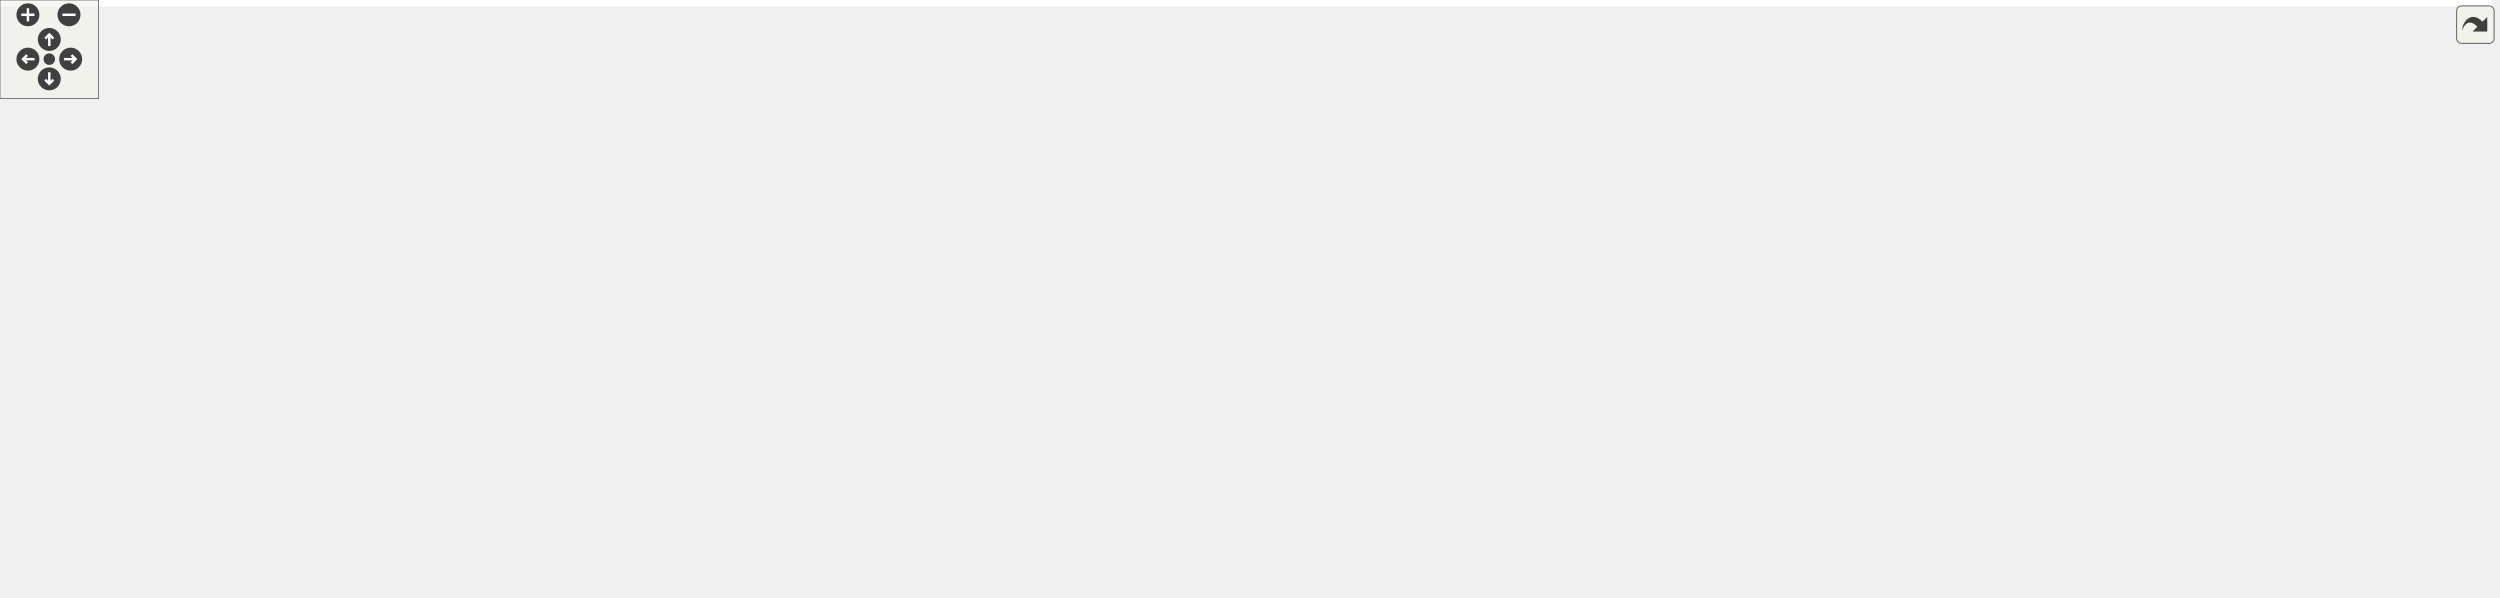
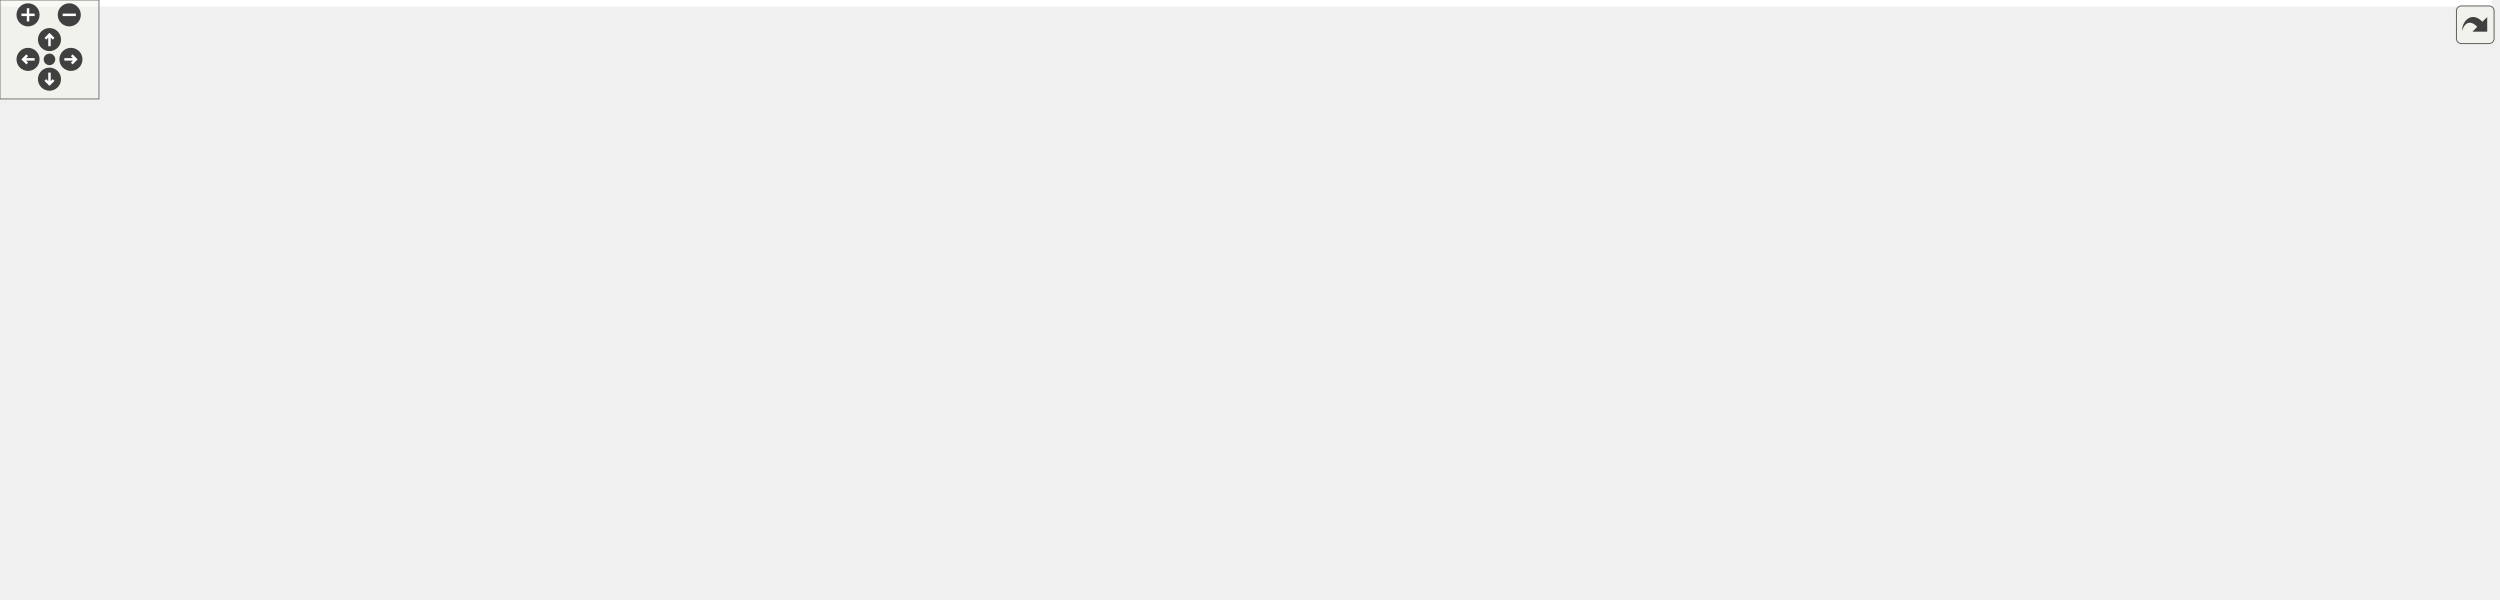
<svg xmlns="http://www.w3.org/2000/svg" xmlns:xlink="http://www.w3.org/1999/xlink" id="main" version="1.1" xml:space="preserve">
  <style type="text/css">
.edge:hover path { stroke: red; }
.edge:hover polygon { stroke: red; fill: red; }
</style>
  <defs>
    <circle id="rim" cx="0" cy="0" r="7" />
    <circle id="rim2" cx="0" cy="0" r="3.5" />
    <g id="zoomPlus">
      <use xlink:href="#rim" fill="#404040">
        <set attributeName="fill" to="#808080" begin="zoomplus.mouseover" end="zoomplus.mouseout" />
      </use>
      <path d="M-4,0h8M0,-4v8" fill="none" stroke="white" stroke-width="1.5" pointer-events="none" />
    </g>
    <g id="zoomMin">
      <use xlink:href="#rim" fill="#404040">
        <set attributeName="fill" to="#808080" begin="zoomminus.mouseover" end="zoomminus.mouseout" />
      </use>
      <path d="M-4,0h8" fill="none" stroke="white" stroke-width="1.5" pointer-events="none" />
    </g>
    <g id="dirArrow">
      <path fill="none" stroke="white" stroke-width="1.5" d="M0,-3.0v7 M-2.5,-0.5L0,-3.0L2.5,-0.5" />
    </g>
    <g id="resetDef">
      <use xlink:href="#rim2" fill="#404040">
        <set attributeName="fill" to="#808080" begin="reset.mouseover" end="reset.mouseout" />
      </use>
    </g>
  </defs>
  <svg id="graph" class="graph">
    <g id="viewport">
-       <polygon fill="white" stroke="transparent" points="-4,4 -4,-303 1516.7,-303 1516.7,4 -4,4" />
+       <polygon fill="white" stroke="transparent" points="-4,4 -4,-303 1510.74,-303 1510.74,4 -4,4" />
      <g id="node1" class="node">
        <g id="a_node1">
          <a xlink:title=" ">
-             <polygon fill="#bfbfbf" stroke="black" points="1175.5,-279.5 1175.5,-298.5 1226.5,-298.5 1226.5,-279.5 1175.5,-279.5" />
-             <text text-anchor="middle" x="1201" y="-286.5" font-family="Helvetica,sans-Serif" font-size="10.00">lane.cc</text>
+             <polygon fill="#bfbfbf" stroke="black" points="1169.5,-279.5 1169.5,-298.5 1220.5,-298.5 1220.5,-279.5 1169.5,-279.5" />
+             <text text-anchor="middle" x="1195" y="-286.5" font-family="Helvetica,sans-Serif" font-size="10.00">lane.cc</text>
          </a>
        </g>
      </g>
      <g id="node2" class="node">
        <g id="a_node2">
          <a xlink:href="lane_8h.html" target="_top" xlink:title=" ">
-             <polygon fill="white" stroke="black" points="700.5,-218 700.5,-237 839.5,-237 839.5,-218 700.5,-218" />
-             <text text-anchor="middle" x="770" y="-225" font-family="Helvetica,sans-Serif" font-size="10.00">maliput_multilane/lane.h</text>
+             <polygon fill="white" stroke="black" points="694.5,-218 694.5,-237 833.5,-237 833.5,-218 694.5,-218" />
+             <text text-anchor="middle" x="764" y="-225" font-family="Helvetica,sans-Serif" font-size="10.00">maliput_multilane/lane.h</text>
          </a>
        </g>
      </g>
      <g id="edge1" class="edge">
-         <path fill="none" stroke="midnightblue" d="M1175.33,-284.46C1110.83,-275.55 940.15,-251.99 842.07,-238.45" />
-         <polygon fill="midnightblue" stroke="midnightblue" points="842.32,-234.95 831.93,-237.05 841.36,-241.88 842.32,-234.95" />
+         <path fill="none" stroke="midnightblue" d="M1169.33,-284.46C1104.83,-275.55 934.15,-251.99 836.07,-238.45" />
+         <polygon fill="midnightblue" stroke="midnightblue" points="836.32,-234.95 825.93,-237.05 835.36,-241.88 836.32,-234.95" />
      </g>
      <g id="node8" class="node">
        <g id="a_node8">
          <a xlink:href="../../maliput/html/maliput__abort_8h.html.html" xlink:title=" ">
            <polygon fill="white" stroke="black" points="0,-145.5 0,-175.5 140,-175.5 140,-145.5 0,-145.5" />
            <text text-anchor="start" x="8" y="-163.5" font-family="Helvetica,sans-Serif" font-size="10.00">maliput/common/maliput</text>
            <text text-anchor="middle" x="70" y="-152.5" font-family="Helvetica,sans-Serif" font-size="10.00">_abort.h</text>
          </a>
        </g>
      </g>
      <g id="edge27" class="edge">
-         <path fill="none" stroke="midnightblue" d="M1175.28,-286.12C1058.33,-277.38 564.84,-238.59 150.29,-175.99" />
-         <polygon fill="midnightblue" stroke="midnightblue" points="150.61,-172.49 140.2,-174.46 149.56,-179.42 150.61,-172.49" />
+         <path fill="none" stroke="midnightblue" d="M1169.28,-286.06C1094.55,-280.34 871.03,-262.74 686,-243 450.54,-217.88 388.99,-212.46 150.23,-175.98" />
+         <polygon fill="midnightblue" stroke="midnightblue" points="150.62,-172.5 140.2,-174.45 149.56,-179.42 150.62,-172.5" />
      </g>
      <g id="node11" class="node">
        <g id="a_node11">
          <a xlink:title=" ">
-             <polygon fill="white" stroke="#bfbfbf" points="1172.5,-6 1172.5,-25 1219.5,-25 1219.5,-6 1172.5,-6" />
-             <text text-anchor="middle" x="1196" y="-13" font-family="Helvetica,sans-Serif" font-size="10.00">cmath</text>
+             <polygon fill="white" stroke="#bfbfbf" points="1162.5,-6 1162.5,-25 1209.5,-25 1209.5,-6 1162.5,-6" />
+             <text text-anchor="middle" x="1186" y="-13" font-family="Helvetica,sans-Serif" font-size="10.00">cmath</text>
          </a>
        </g>
      </g>
      <g id="edge26" class="edge">
-         <path fill="none" stroke="midnightblue" d="M1226.6,-288.77C1274.04,-289.08 1377.44,-284.48 1451,-243 1485.56,-223.51 1495.99,-213.12 1510,-176 1514.87,-163.11 1511.05,-158.74 1510,-145 1507.33,-110.03 1522.64,-91.96 1498,-67 1461.06,-29.57 1300.84,-19.83 1229.96,-17.34" />
-         <polygon fill="midnightblue" stroke="midnightblue" points="1229.88,-13.84 1219.77,-17.01 1229.66,-20.83 1229.88,-13.84" />
+         <path fill="none" stroke="midnightblue" d="M1220.6,-288.77C1268.04,-289.08 1371.44,-284.48 1445,-243 1479.56,-223.51 1489.99,-213.12 1504,-176 1508.87,-163.11 1505.22,-158.72 1504,-145 1500.88,-109.92 1515.07,-91.74 1490,-67 1452.33,-29.82 1291.32,-19.95 1220.11,-17.38" />
+         <polygon fill="midnightblue" stroke="midnightblue" points="1219.99,-13.87 1209.88,-17.04 1219.76,-20.87 1219.99,-13.87" />
      </g>
      <g id="node21" class="node">
        <g id="a_node21">
          <a xlink:href="../../maliput/html/vector_8h.html.html" xlink:title=" ">
-             <polygon fill="white" stroke="black" points="1337.5,-78.5 1337.5,-97.5 1462.5,-97.5 1462.5,-78.5 1337.5,-78.5" />
-             <text text-anchor="middle" x="1400" y="-85.5" font-family="Helvetica,sans-Serif" font-size="10.00">maliput/math/vector.h</text>
+             <polygon fill="white" stroke="black" points="1328.5,-78.5 1328.5,-97.5 1453.5,-97.5 1453.5,-78.5 1328.5,-78.5" />
+             <text text-anchor="middle" x="1391" y="-85.5" font-family="Helvetica,sans-Serif" font-size="10.00">maliput/math/vector.h</text>
          </a>
        </g>
      </g>
      <g id="edge28" class="edge">
-         <path fill="none" stroke="midnightblue" d="M1226.72,-287.22C1285.98,-283.87 1431.78,-266.39 1494,-176 1515.32,-145.03 1467.46,-117.01 1432.51,-101.56" />
-         <polygon fill="midnightblue" stroke="midnightblue" points="1433.64,-98.24 1423.06,-97.54 1430.9,-104.68 1433.64,-98.24" />
+         <path fill="none" stroke="midnightblue" d="M1220.72,-287.22C1279.98,-283.87 1425.78,-266.39 1488,-176 1509.72,-144.44 1460.25,-116.56 1424.27,-101.3" />
+         <polygon fill="midnightblue" stroke="midnightblue" points="1425.59,-98.06 1415.01,-97.52 1422.95,-104.54 1425.59,-98.06" />
      </g>
      <g id="node23" class="node">
        <g id="a_node23">
          <a xlink:href="branch__point_8h.html" target="_top" xlink:title=" ">
-             <polygon fill="white" stroke="black" points="1130,-212.5 1130,-242.5 1272,-242.5 1272,-212.5 1130,-212.5" />
-             <text text-anchor="start" x="1138" y="-230.5" font-family="Helvetica,sans-Serif" font-size="10.00">maliput_multilane/branch</text>
-             <text text-anchor="middle" x="1201" y="-219.5" font-family="Helvetica,sans-Serif" font-size="10.00">_point.h</text>
+             <polygon fill="white" stroke="black" points="1124,-212.5 1124,-242.5 1266,-242.5 1266,-212.5 1124,-212.5" />
+             <text text-anchor="start" x="1132" y="-230.5" font-family="Helvetica,sans-Serif" font-size="10.00">maliput_multilane/branch</text>
+             <text text-anchor="middle" x="1195" y="-219.5" font-family="Helvetica,sans-Serif" font-size="10.00">_point.h</text>
          </a>
        </g>
      </g>
      <g id="edge29" class="edge">
-         <path fill="none" stroke="midnightblue" d="M1201,-279.48C1201,-272.47 1201,-262.19 1201,-252.7" />
-         <polygon fill="midnightblue" stroke="midnightblue" points="1204.5,-252.52 1201,-242.52 1197.5,-252.52 1204.5,-252.52" />
+         <path fill="none" stroke="midnightblue" d="M1195,-279.48C1195,-272.47 1195,-262.19 1195,-252.7" />
+         <polygon fill="midnightblue" stroke="midnightblue" points="1198.5,-252.52 1195,-242.52 1191.5,-252.52 1198.5,-252.52" />
      </g>
      <g id="node3" class="node">
        <g id="a_node3">
          <a xlink:title=" ">
-             <polygon fill="white" stroke="#bfbfbf" points="1217,-78.5 1217,-97.5 1275,-97.5 1275,-78.5 1217,-78.5" />
-             <text text-anchor="middle" x="1246" y="-85.5" font-family="Helvetica,sans-Serif" font-size="10.00">memory</text>
+             <polygon fill="white" stroke="#bfbfbf" points="1203,-78.5 1203,-97.5 1261,-97.5 1261,-78.5 1203,-78.5" />
+             <text text-anchor="middle" x="1232" y="-85.5" font-family="Helvetica,sans-Serif" font-size="10.00">memory</text>
          </a>
        </g>
      </g>
      <g id="edge2" class="edge">
-         <path fill="none" stroke="midnightblue" d="M773.91,-217.97C782.3,-200.74 803.86,-161.99 835,-145 973.43,-69.45 1033.99,-142.93 1188,-109 1197.14,-106.99 1206.85,-104 1215.65,-100.94" />
-         <polygon fill="midnightblue" stroke="midnightblue" points="1216.91,-104.2 1225.12,-97.51 1214.53,-97.62 1216.91,-104.2" />
+         <path fill="none" stroke="midnightblue" d="M767.91,-217.97C776.31,-200.76 797.88,-162.03 829,-145 964.24,-70.99 1023.48,-142.34 1174,-109 1183.07,-106.99 1192.69,-104.03 1201.43,-101" />
+         <polygon fill="midnightblue" stroke="midnightblue" points="1202.64,-104.29 1210.85,-97.6 1200.26,-97.7 1202.64,-104.29" />
      </g>
      <g id="node4" class="node">
        <g id="a_node4">
          <a xlink:title=" ">
-             <polygon fill="white" stroke="#bfbfbf" points="1094,-151 1094,-170 1150,-170 1150,-151 1094,-151" />
-             <text text-anchor="middle" x="1122" y="-158" font-family="Helvetica,sans-Serif" font-size="10.00">optional</text>
+             <polygon fill="white" stroke="#bfbfbf" points="1088,-151 1088,-170 1144,-170 1144,-151 1088,-151" />
+             <text text-anchor="middle" x="1116" y="-158" font-family="Helvetica,sans-Serif" font-size="10.00">optional</text>
          </a>
        </g>
      </g>
      <g id="edge3" class="edge">
-         <path fill="none" stroke="midnightblue" d="M839.73,-219.67C904.17,-212.33 1002.18,-198.59 1085,-176 1087.59,-175.29 1090.26,-174.46 1092.9,-173.57" />
-         <polygon fill="midnightblue" stroke="midnightblue" points="1094.11,-176.85 1102.29,-170.13 1091.7,-170.28 1094.11,-176.85" />
+         <path fill="none" stroke="midnightblue" d="M833.73,-219.67C898.17,-212.33 996.18,-198.59 1079,-176 1081.59,-175.29 1084.26,-174.46 1086.9,-173.57" />
+         <polygon fill="midnightblue" stroke="midnightblue" points="1088.11,-176.85 1096.29,-170.13 1085.7,-170.28 1088.11,-176.85" />
      </g>
      <g id="node5" class="node">
        <g id="a_node5">
          <a xlink:title=" ">
-             <polygon fill="white" stroke="#bfbfbf" points="844,-145.5 844,-175.5 952,-175.5 952,-145.5 844,-145.5" />
-             <text text-anchor="start" x="852" y="-163.5" font-family="Helvetica,sans-Serif" font-size="10.00">maliput/api/branch</text>
-             <text text-anchor="middle" x="898" y="-152.5" font-family="Helvetica,sans-Serif" font-size="10.00">_point.h</text>
+             <polygon fill="white" stroke="#bfbfbf" points="838,-145.5 838,-175.5 946,-175.5 946,-145.5 838,-145.5" />
+             <text text-anchor="start" x="846" y="-163.5" font-family="Helvetica,sans-Serif" font-size="10.00">maliput/api/branch</text>
+             <text text-anchor="middle" x="892" y="-152.5" font-family="Helvetica,sans-Serif" font-size="10.00">_point.h</text>
          </a>
        </g>
      </g>
      <g id="edge4" class="edge">
-         <path fill="none" stroke="midnightblue" d="M787,-217.87C805.81,-208.31 836.7,-192.63 861.13,-180.22" />
-         <polygon fill="midnightblue" stroke="midnightblue" points="862.8,-183.3 870.13,-175.65 859.63,-177.06 862.8,-183.3" />
+         <path fill="none" stroke="midnightblue" d="M781,-217.87C799.81,-208.31 830.7,-192.63 855.13,-180.22" />
+         <polygon fill="midnightblue" stroke="midnightblue" points="856.8,-183.3 864.13,-175.65 853.63,-177.06 856.8,-183.3" />
      </g>
      <g id="node6" class="node">
        <g id="a_node6">
          <a xlink:title=" ">
-             <polygon fill="white" stroke="#bfbfbf" points="970.5,-151 970.5,-170 1075.5,-170 1075.5,-151 970.5,-151" />
-             <text text-anchor="middle" x="1023" y="-158" font-family="Helvetica,sans-Serif" font-size="10.00">maliput/api/lane.h</text>
+             <polygon fill="white" stroke="#bfbfbf" points="964.5,-151 964.5,-170 1069.5,-170 1069.5,-151 964.5,-151" />
+             <text text-anchor="middle" x="1017" y="-158" font-family="Helvetica,sans-Serif" font-size="10.00">maliput/api/lane.h</text>
          </a>
        </g>
      </g>
      <g id="edge5" class="edge">
-         <path fill="none" stroke="midnightblue" d="M803.34,-217.94C848.65,-206.29 929.76,-185.45 979.73,-172.62" />
-         <polygon fill="midnightblue" stroke="midnightblue" points="980.78,-175.96 989.59,-170.08 979.03,-169.18 980.78,-175.96" />
+         <path fill="none" stroke="midnightblue" d="M797.34,-217.94C842.65,-206.29 923.76,-185.45 973.73,-172.62" />
+         <polygon fill="midnightblue" stroke="midnightblue" points="974.78,-175.96 983.59,-170.08 973.03,-169.18 974.78,-175.96" />
      </g>
      <g id="node7" class="node">
        <g id="a_node7">
          <a xlink:title=" ">
-             <polygon fill="white" stroke="#bfbfbf" points="660.5,-151 660.5,-170 787.5,-170 787.5,-151 660.5,-151" />
-             <text text-anchor="middle" x="724" y="-158" font-family="Helvetica,sans-Serif" font-size="10.00">maliput/api/segment.h</text>
+             <polygon fill="white" stroke="#bfbfbf" points="654.5,-151 654.5,-170 781.5,-170 781.5,-151 654.5,-151" />
+             <text text-anchor="middle" x="718" y="-158" font-family="Helvetica,sans-Serif" font-size="10.00">maliput/api/segment.h</text>
          </a>
        </g>
      </g>
      <g id="edge6" class="edge">
-         <path fill="none" stroke="midnightblue" d="M763.8,-217.73C756.69,-207.7 744.89,-191.01 735.98,-178.42" />
-         <polygon fill="midnightblue" stroke="midnightblue" points="738.74,-176.27 730.11,-170.13 733.03,-180.31 738.74,-176.27" />
+         <path fill="none" stroke="midnightblue" d="M757.8,-217.73C750.69,-207.7 738.89,-191.01 729.98,-178.42" />
+         <polygon fill="midnightblue" stroke="midnightblue" points="732.74,-176.27 724.11,-170.13 727.03,-180.31 732.74,-176.27" />
      </g>
      <g id="edge7" class="edge">
-         <path fill="none" stroke="midnightblue" d="M700.04,-222.8C585.56,-216.29 351.19,-201.05 154,-176 152.72,-175.84 151.43,-175.67 150.13,-175.5" />
-         <polygon fill="midnightblue" stroke="midnightblue" points="150.45,-172.01 140.06,-174.07 149.47,-178.94 150.45,-172.01" />
+         <path fill="none" stroke="midnightblue" d="M694.26,-222.74C580.73,-216.16 349.01,-200.85 154,-176 152.72,-175.84 151.43,-175.67 150.13,-175.49" />
+         <polygon fill="midnightblue" stroke="midnightblue" points="150.45,-172 140.06,-174.07 149.47,-178.94 150.45,-172" />
      </g>
      <g id="node9" class="node">
        <g id="a_node9">
          <a xlink:href="../../maliput/html/maliput__copyable_8h.html.html" xlink:title=" ">
-             <polygon fill="white" stroke="black" points="688,-0.5 688,-30.5 828,-30.5 828,-0.5 688,-0.5" />
-             <text text-anchor="start" x="696" y="-18.5" font-family="Helvetica,sans-Serif" font-size="10.00">maliput/common/maliput</text>
-             <text text-anchor="middle" x="758" y="-7.5" font-family="Helvetica,sans-Serif" font-size="10.00">_copyable.h</text>
+             <polygon fill="white" stroke="black" points="681,-0.5 681,-30.5 821,-30.5 821,-0.5 681,-0.5" />
+             <text text-anchor="start" x="689" y="-18.5" font-family="Helvetica,sans-Serif" font-size="10.00">maliput/common/maliput</text>
+             <text text-anchor="middle" x="751" y="-7.5" font-family="Helvetica,sans-Serif" font-size="10.00">_copyable.h</text>
          </a>
        </g>
      </g>
      <g id="edge8" class="edge">
-         <path fill="none" stroke="midnightblue" d="M700.32,-222.18C566.85,-212.28 283.17,-182.85 225,-109 213.45,-94.34 212.44,-80.81 225,-67 254.82,-34.22 536.06,-22.25 677.53,-18.28" />
-         <polygon fill="midnightblue" stroke="midnightblue" points="677.99,-21.77 687.89,-18 677.79,-14.77 677.99,-21.77" />
+         <path fill="none" stroke="midnightblue" d="M694.3,-222.01C561.93,-211.86 282.26,-182.08 225,-109 213.49,-94.31 212.45,-80.82 225,-67 254.34,-34.71 530.55,-22.52 670.51,-18.39" />
+         <polygon fill="midnightblue" stroke="midnightblue" points="670.86,-21.88 680.76,-18.1 670.66,-14.89 670.86,-21.88" />
      </g>
      <g id="node10" class="node">
        <g id="a_node10">
          <a xlink:href="cubic__polynomial_8h.html" target="_top" xlink:title=" ">
            <polygon fill="white" stroke="black" points="44,-73 44,-103 178,-103 178,-73 44,-73" />
            <text text-anchor="start" x="52" y="-91" font-family="Helvetica,sans-Serif" font-size="10.00">maliput_multilane/cubic</text>
            <text text-anchor="middle" x="111" y="-80" font-family="Helvetica,sans-Serif" font-size="10.00">_polynomial.h</text>
          </a>
        </g>
      </g>
      <g id="edge9" class="edge">
-         <path fill="none" stroke="midnightblue" d="M700.25,-223.21C556.45,-216.03 236.69,-197.82 192,-176 162.92,-161.81 139.08,-132.36 124.96,-111.67" />
-         <polygon fill="midnightblue" stroke="midnightblue" points="127.77,-109.57 119.35,-103.14 121.92,-113.42 127.77,-109.57" />
+         <path fill="none" stroke="midnightblue" d="M694.43,-223.15C551.86,-215.89 236.17,-197.59 192,-176 162.93,-161.79 139.08,-132.35 124.97,-111.67" />
+         <polygon fill="midnightblue" stroke="midnightblue" points="127.77,-109.57 119.35,-103.14 121.93,-113.42 127.77,-109.57" />
      </g>
      <g id="node14" class="node">
        <g id="a_node14">
          <a xlink:href="road__curve_8h.html" target="_top" xlink:title=" ">
-             <polygon fill="white" stroke="black" points="511.5,-145.5 511.5,-175.5 642.5,-175.5 642.5,-145.5 511.5,-145.5" />
-             <text text-anchor="start" x="519.5" y="-163.5" font-family="Helvetica,sans-Serif" font-size="10.00">maliput_multilane/road</text>
-             <text text-anchor="middle" x="577" y="-152.5" font-family="Helvetica,sans-Serif" font-size="10.00">_curve.h</text>
+             <polygon fill="white" stroke="black" points="505.5,-145.5 505.5,-175.5 636.5,-175.5 636.5,-145.5 505.5,-145.5" />
+             <text text-anchor="start" x="513.5" y="-163.5" font-family="Helvetica,sans-Serif" font-size="10.00">maliput_multilane/road</text>
+             <text text-anchor="middle" x="571" y="-152.5" font-family="Helvetica,sans-Serif" font-size="10.00">_curve.h</text>
          </a>
        </g>
      </g>
      <g id="edge14" class="edge">
-         <path fill="none" stroke="midnightblue" d="M744.37,-217.87C714.91,-207.95 665.81,-191.41 628.38,-178.81" />
-         <polygon fill="midnightblue" stroke="midnightblue" points="629.25,-175.4 618.65,-175.53 627.01,-182.04 629.25,-175.4" />
+         <path fill="none" stroke="midnightblue" d="M738.37,-217.87C708.91,-207.95 659.81,-191.41 622.38,-178.81" />
+         <polygon fill="midnightblue" stroke="midnightblue" points="623.25,-175.4 612.65,-175.53 621.01,-182.04 623.25,-175.4" />
      </g>
      <g id="edge12" class="edge">
-         <path fill="none" stroke="midnightblue" d="M163.04,-72.91C172.62,-70.67 182.57,-68.58 192,-67 363.74,-38.31 567.69,-25.18 677.82,-19.79" />
-         <polygon fill="midnightblue" stroke="midnightblue" points="678.03,-23.28 687.85,-19.3 677.7,-16.29 678.03,-23.28" />
+         <path fill="none" stroke="midnightblue" d="M163.04,-72.91C172.62,-70.68 182.57,-68.58 192,-67 360.98,-38.67 561.54,-25.44 670.58,-19.92" />
+         <polygon fill="midnightblue" stroke="midnightblue" points="671.03,-23.4 680.85,-19.41 670.68,-16.41 671.03,-23.4" />
      </g>
      <g id="edge10" class="edge">
-         <path fill="none" stroke="midnightblue" d="M178.02,-73.84C193.4,-71.21 209.73,-68.73 225,-67 319.59,-56.28 1001.35,-25.25 1162.11,-18.02" />
-         <polygon fill="midnightblue" stroke="midnightblue" points="1162.52,-21.5 1172.35,-17.56 1162.2,-14.51 1162.52,-21.5" />
+         <path fill="none" stroke="midnightblue" d="M178.02,-73.85C193.4,-71.22 209.73,-68.73 225,-67 318.51,-56.38 991.89,-25.33 1151.94,-18.04" />
+         <polygon fill="midnightblue" stroke="midnightblue" points="1152.31,-21.53 1162.14,-17.58 1151.99,-14.54 1152.31,-21.53" />
      </g>
      <g id="node12" class="node">
        <g id="a_node12">
          <a xlink:title=" ">
            <polygon fill="white" stroke="#bfbfbf" points="24.5,-6 24.5,-25 81.5,-25 81.5,-6 24.5,-6" />
            <text text-anchor="middle" x="53" y="-13" font-family="Helvetica,sans-Serif" font-size="10.00">ostream</text>
          </a>
        </g>
      </g>
      <g id="edge11" class="edge">
        <path fill="none" stroke="midnightblue" d="M99.26,-72.73C89.89,-61.34 76.73,-45.34 66.84,-33.32" />
        <polygon fill="midnightblue" stroke="midnightblue" points="69.37,-30.89 60.32,-25.39 63.97,-35.34 69.37,-30.89" />
      </g>
      <g id="node13" class="node">
        <g id="a_node13">
          <a xlink:href="../../maliput/html/maliput__unused_8h.html.html" xlink:title=" ">
            <polygon fill="white" stroke="black" points="100,-0.5 100,-30.5 240,-30.5 240,-0.5 100,-0.5" />
            <text text-anchor="start" x="108" y="-18.5" font-family="Helvetica,sans-Serif" font-size="10.00">maliput/common/maliput</text>
            <text text-anchor="middle" x="170" y="-7.5" font-family="Helvetica,sans-Serif" font-size="10.00">_unused.h</text>
          </a>
        </g>
      </g>
      <g id="edge13" class="edge">
        <path fill="none" stroke="midnightblue" d="M122.94,-72.73C131.18,-62.89 142.29,-49.62 151.64,-38.44" />
        <polygon fill="midnightblue" stroke="midnightblue" points="154.34,-40.66 158.08,-30.75 148.98,-36.17 154.34,-40.66" />
      </g>
      <g id="edge16" class="edge">
-         <path fill="none" stroke="midnightblue" d="M642.77,-146.3C645.89,-145.83 648.97,-145.39 652,-145 895.4,-113.65 965.24,-169.79 1203,-109 1209.23,-107.41 1215.67,-104.92 1221.6,-102.24" />
-         <polygon fill="midnightblue" stroke="midnightblue" points="1223.54,-105.19 1230.99,-97.66 1220.47,-98.9 1223.54,-105.19" />
-       </g>
-       <g id="edge21" class="edge">
-         <path fill="none" stroke="midnightblue" d="M642.78,-146.31C645.89,-145.84 648.98,-145.4 652,-145 709.21,-137.51 1130.64,-151.19 1170,-109 1182.73,-95.35 1182.37,-80.98 1170,-67 1148.42,-42.61 951.83,-27.48 838.19,-20.7" />
-         <polygon fill="midnightblue" stroke="midnightblue" points="838.32,-17.2 828.14,-20.11 837.91,-24.19 838.32,-17.2" />
+         <path fill="none" stroke="midnightblue" d="M636.77,-146.3C639.89,-145.83 642.97,-145.39 646,-145 885.87,-113.98 954.7,-169.02 1189,-109 1195.23,-107.4 1201.67,-104.92 1207.6,-102.23" />
+         <polygon fill="midnightblue" stroke="midnightblue" points="1209.54,-105.18 1216.99,-97.65 1206.47,-98.89 1209.54,-105.18" />
+       </g>
+       <g id="edge19" class="edge">
+         <path fill="none" stroke="midnightblue" d="M636.78,-146.32C639.89,-145.84 642.98,-145.4 646,-145 702.32,-137.59 1117.27,-150.56 1156,-109 1168.73,-95.34 1168.36,-80.99 1156,-67 1134.91,-43.11 943.49,-27.86 831.53,-20.9" />
+         <polygon fill="midnightblue" stroke="midnightblue" points="831.47,-17.39 821.28,-20.28 831.05,-24.38 831.47,-17.39" />
      </g>
      <g id="edge25" class="edge">
-         <path fill="none" stroke="midnightblue" d="M511.38,-150.71C440.62,-141.08 324.68,-124.89 225,-109 213.14,-107.11 200.61,-105.01 188.36,-102.91" />
-         <polygon fill="midnightblue" stroke="midnightblue" points="188.6,-99.4 178.15,-101.14 187.41,-106.29 188.6,-99.4" />
+         <path fill="none" stroke="midnightblue" d="M505.23,-150.47C435.56,-140.78 322.4,-124.65 225,-109 213.14,-107.09 200.61,-104.99 188.36,-102.88" />
+         <polygon fill="midnightblue" stroke="midnightblue" points="188.61,-99.37 178.16,-101.11 187.41,-106.27 188.61,-99.37" />
      </g>
      <g id="node15" class="node">
        <g id="a_node15">
          <a xlink:title=" ">
-             <polygon fill="white" stroke="#bfbfbf" points="872.5,-78.5 872.5,-97.5 937.5,-97.5 937.5,-78.5 872.5,-78.5" />
-             <text text-anchor="middle" x="905" y="-85.5" font-family="Helvetica,sans-Serif" font-size="10.00">functional</text>
+             <polygon fill="white" stroke="#bfbfbf" points="868.5,-78.5 868.5,-97.5 933.5,-97.5 933.5,-78.5 868.5,-78.5" />
+             <text text-anchor="middle" x="901" y="-85.5" font-family="Helvetica,sans-Serif" font-size="10.00">functional</text>
          </a>
        </g>
      </g>
      <g id="edge15" class="edge">
-         <path fill="none" stroke="midnightblue" d="M642.83,-146.69C645.93,-146.11 649,-145.55 652,-145 745.6,-127.97 772.31,-137.72 863,-109 868.68,-107.2 874.57,-104.78 880.08,-102.24" />
-         <polygon fill="midnightblue" stroke="midnightblue" points="882.01,-105.19 889.46,-97.66 878.94,-98.9 882.01,-105.19" />
+         <path fill="none" stroke="midnightblue" d="M636.83,-146.68C639.93,-146.11 643,-145.54 646,-145 740.47,-127.89 767.45,-137.92 859,-109 864.68,-107.21 870.57,-104.79 876.08,-102.25" />
+         <polygon fill="midnightblue" stroke="midnightblue" points="878.02,-105.2 885.47,-97.67 874.94,-98.91 878.02,-105.2" />
      </g>
      <g id="node16" class="node">
        <g id="a_node16">
          <a xlink:title=" ">
-             <polygon fill="white" stroke="#bfbfbf" points="955.5,-78.5 955.5,-97.5 1000.5,-97.5 1000.5,-78.5 955.5,-78.5" />
-             <text text-anchor="middle" x="978" y="-85.5" font-family="Helvetica,sans-Serif" font-size="10.00">utility</text>
+             <polygon fill="white" stroke="#bfbfbf" points="951.5,-78.5 951.5,-97.5 996.5,-97.5 996.5,-78.5 951.5,-78.5" />
+             <text text-anchor="middle" x="974" y="-85.5" font-family="Helvetica,sans-Serif" font-size="10.00">utility</text>
          </a>
        </g>
      </g>
      <g id="edge17" class="edge">
-         <path fill="none" stroke="midnightblue" d="M642.8,-146.51C645.91,-145.98 648.99,-145.47 652,-145 782.48,-124.45 822.8,-153.94 947,-109 951.02,-107.55 955.05,-105.49 958.81,-103.25" />
-         <polygon fill="midnightblue" stroke="midnightblue" points="961.05,-105.96 967.45,-97.52 957.18,-100.13 961.05,-105.96" />
+         <path fill="none" stroke="midnightblue" d="M636.8,-146.51C639.91,-145.98 642.99,-145.47 646,-145 777.36,-124.37 817.95,-154.19 943,-109 947.02,-107.55 951.05,-105.49 954.81,-103.25" />
+         <polygon fill="midnightblue" stroke="midnightblue" points="957.05,-105.96 963.45,-97.52 953.18,-100.13 957.05,-105.96" />
      </g>
      <g id="node17" class="node">
        <g id="a_node17">
-           <a xlink:title=" ">
-             <polygon fill="white" stroke="#bfbfbf" points="1019,-73 1019,-103 1161,-103 1161,-73 1019,-73" />
-             <text text-anchor="start" x="1027" y="-91" font-family="Helvetica,sans-Serif" font-size="10.00">drake/systems/analysis</text>
-             <text text-anchor="middle" x="1090" y="-80" font-family="Helvetica,sans-Serif" font-size="10.00">/antiderivative_function.h</text>
+           <a xlink:href="../../maliput/html/lane__data_8h.html.html" xlink:title=" ">
+             <polygon fill="white" stroke="black" points="1015,-78.5 1015,-97.5 1147,-97.5 1147,-78.5 1015,-78.5" />
+             <text text-anchor="middle" x="1081" y="-85.5" font-family="Helvetica,sans-Serif" font-size="10.00">maliput/api/lane_data.h</text>
          </a>
        </g>
      </g>
      <g id="edge18" class="edge">
-         <path fill="none" stroke="midnightblue" d="M642.79,-146.43C645.9,-145.92 648.98,-145.44 652,-145 810.22,-121.8 852.46,-136.46 1010,-109 1016.11,-107.94 1022.44,-106.66 1028.74,-105.27" />
-         <polygon fill="midnightblue" stroke="midnightblue" points="1029.63,-108.66 1038.59,-103.02 1028.06,-101.84 1029.63,-108.66" />
+         <path fill="none" stroke="midnightblue" d="M636.79,-146.43C639.9,-145.92 642.98,-145.44 646,-145 805.1,-121.71 847.8,-137.81 1006,-109 1018.2,-106.78 1031.33,-103.57 1043.13,-100.37" />
+         <polygon fill="midnightblue" stroke="midnightblue" points="1044.42,-103.64 1053.11,-97.58 1042.53,-96.9 1044.42,-103.64" />
      </g>
      <g id="node18" class="node">
        <g id="a_node18">
          <a xlink:title=" ">
            <polygon fill="white" stroke="#bfbfbf" points="234.5,-67.5 234.5,-108.5 365.5,-108.5 365.5,-67.5 234.5,-67.5" />
-             <text text-anchor="start" x="242.5" y="-96.5" font-family="Helvetica,sans-Serif" font-size="10.00">drake/systems/analysis</text>
-             <text text-anchor="start" x="242.5" y="-85.5" font-family="Helvetica,sans-Serif" font-size="10.00">/scalar_initial_value</text>
-             <text text-anchor="middle" x="300" y="-74.5" font-family="Helvetica,sans-Serif" font-size="10.00">_problem.h</text>
-           </a>
-         </g>
-       </g>
-       <g id="edge19" class="edge">
-         <path fill="none" stroke="midnightblue" d="M519.91,-145.48C481.71,-136.04 430.07,-123.17 375.66,-109.15" />
-         <polygon fill="midnightblue" stroke="midnightblue" points="376.39,-105.73 365.83,-106.62 374.64,-112.51 376.39,-105.73" />
+             <text text-anchor="start" x="242.5" y="-96.5" font-family="Helvetica,sans-Serif" font-size="10.00">maliput/drake/systems</text>
+             <text text-anchor="start" x="242.5" y="-85.5" font-family="Helvetica,sans-Serif" font-size="10.00">/analysis/antiderivative</text>
+             <text text-anchor="middle" x="300" y="-74.5" font-family="Helvetica,sans-Serif" font-size="10.00">_function.h</text>
+           </a>
+         </g>
+       </g>
+       <g id="edge20" class="edge">
+         <path fill="none" stroke="midnightblue" d="M516.05,-145.47C479.05,-136 428.88,-123.09 375.79,-109.2" />
+         <polygon fill="midnightblue" stroke="midnightblue" points="376.4,-105.74 365.84,-106.59 374.63,-112.51 376.4,-105.74" />
      </g>
      <g id="node19" class="node">
        <g id="a_node19">
-           <a xlink:href="../../maliput/html/lane__data_8h.html.html" xlink:title=" ">
-             <polygon fill="white" stroke="black" points="384,-78.5 384,-97.5 516,-97.5 516,-78.5 384,-78.5" />
-             <text text-anchor="middle" x="450" y="-85.5" font-family="Helvetica,sans-Serif" font-size="10.00">maliput/api/lane_data.h</text>
-           </a>
-         </g>
-       </g>
-       <g id="edge20" class="edge">
-         <path fill="none" stroke="midnightblue" d="M551.6,-145.4C529.06,-132.89 496.34,-114.72 474.17,-102.42" />
-         <polygon fill="midnightblue" stroke="midnightblue" points="475.81,-99.33 465.37,-97.53 472.42,-105.45 475.81,-99.33" />
+           <a xlink:title=" ">
+             <polygon fill="white" stroke="#bfbfbf" points="384,-67.5 384,-108.5 512,-108.5 512,-67.5 384,-67.5" />
+             <text text-anchor="start" x="392" y="-96.5" font-family="Helvetica,sans-Serif" font-size="10.00">maliput/drake/systems</text>
+             <text text-anchor="start" x="392" y="-85.5" font-family="Helvetica,sans-Serif" font-size="10.00">/analysis/scalar_initial</text>
+             <text text-anchor="middle" x="448" y="-74.5" font-family="Helvetica,sans-Serif" font-size="10.00">_value_problem.h</text>
+           </a>
+         </g>
+       </g>
+       <g id="edge21" class="edge">
+         <path fill="none" stroke="midnightblue" d="M546.4,-145.4C530.62,-136.36 509.69,-124.36 491.19,-113.75" />
+         <polygon fill="midnightblue" stroke="midnightblue" points="492.75,-110.62 482.34,-108.68 489.27,-116.69 492.75,-110.62" />
      </g>
      <g id="node20" class="node">
        <g id="a_node20">
          <a xlink:href="../../maliput/html/roll__pitch__yaw_8h.html.html" xlink:title=" ">
-             <polygon fill="white" stroke="black" points="534.5,-73 534.5,-103 665.5,-103 665.5,-73 534.5,-73" />
-             <text text-anchor="start" x="542.5" y="-91" font-family="Helvetica,sans-Serif" font-size="10.00">maliput/math/roll_pitch</text>
-             <text text-anchor="middle" x="600" y="-80" font-family="Helvetica,sans-Serif" font-size="10.00">_yaw.h</text>
+             <polygon fill="white" stroke="black" points="530.5,-73 530.5,-103 661.5,-103 661.5,-73 530.5,-73" />
+             <text text-anchor="start" x="538.5" y="-91" font-family="Helvetica,sans-Serif" font-size="10.00">maliput/math/roll_pitch</text>
+             <text text-anchor="middle" x="596" y="-80" font-family="Helvetica,sans-Serif" font-size="10.00">_yaw.h</text>
          </a>
        </g>
      </g>
      <g id="edge22" class="edge">
-         <path fill="none" stroke="midnightblue" d="M581.65,-145.23C584.68,-135.96 588.7,-123.65 592.2,-112.91" />
-         <polygon fill="midnightblue" stroke="midnightblue" points="595.58,-113.84 595.35,-103.25 588.92,-111.67 595.58,-113.84" />
+         <path fill="none" stroke="midnightblue" d="M576.06,-145.23C579.35,-135.96 583.71,-123.65 587.52,-112.91" />
+         <polygon fill="midnightblue" stroke="midnightblue" points="590.9,-113.84 590.95,-103.25 584.31,-111.5 590.9,-113.84" />
      </g>
      <g id="edge23" class="edge">
-         <path fill="none" stroke="midnightblue" d="M642.77,-146.27C645.88,-145.8 648.97,-145.38 652,-145 931.19,-110.22 1004.48,-140.95 1284,-109 1304.83,-106.62 1327.6,-102.93 1347.41,-99.37" />
-         <polygon fill="midnightblue" stroke="midnightblue" points="1348.27,-102.77 1357.47,-97.53 1347,-95.89 1348.27,-102.77" />
+         <path fill="none" stroke="midnightblue" d="M636.77,-146.27C639.89,-145.81 642.97,-145.38 646,-145 921.65,-110.56 993.91,-139.69 1270,-109 1291.82,-106.57 1315.7,-102.86 1336.43,-99.28" />
+         <polygon fill="midnightblue" stroke="midnightblue" points="1337.09,-102.72 1346.34,-97.55 1335.88,-95.83 1337.09,-102.72" />
      </g>
      <g id="node22" class="node">
        <g id="a_node22">
          <a xlink:href="computation__policy_8h.html" target="_top" xlink:title=" ">
-             <polygon fill="white" stroke="black" points="684,-73 684,-103 854,-103 854,-73 684,-73" />
-             <text text-anchor="start" x="692" y="-91" font-family="Helvetica,sans-Serif" font-size="10.00">maliput_multilane/computation</text>
-             <text text-anchor="middle" x="769" y="-80" font-family="Helvetica,sans-Serif" font-size="10.00">_policy.h</text>
+             <polygon fill="white" stroke="black" points="680,-73 680,-103 850,-103 850,-73 680,-73" />
+             <text text-anchor="start" x="688" y="-91" font-family="Helvetica,sans-Serif" font-size="10.00">maliput_multilane/computation</text>
+             <text text-anchor="middle" x="765" y="-80" font-family="Helvetica,sans-Serif" font-size="10.00">_policy.h</text>
          </a>
        </g>
      </g>
      <g id="edge24" class="edge">
-         <path fill="none" stroke="midnightblue" d="M615.39,-145.4C645.74,-134.26 688.28,-118.64 720.89,-106.66" />
-         <polygon fill="midnightblue" stroke="midnightblue" points="722.49,-109.81 730.67,-103.07 720.08,-103.23 722.49,-109.81" />
+         <path fill="none" stroke="midnightblue" d="M609.79,-145.4C640.59,-134.21 683.81,-118.51 716.82,-106.51" />
+         <polygon fill="midnightblue" stroke="midnightblue" points="718.07,-109.78 726.27,-103.07 715.68,-103.2 718.07,-109.78" />
      </g>
      <g id="edge31" class="edge">
-         <path fill="none" stroke="midnightblue" d="M1197.01,-212.42C1193.02,-195.75 1188.58,-167.41 1197,-145 1203,-129.04 1215.83,-114.65 1226.86,-104.46" />
-         <polygon fill="midnightblue" stroke="midnightblue" points="1229.23,-107.04 1234.45,-97.81 1224.62,-101.77 1229.23,-107.04" />
+         <path fill="none" stroke="midnightblue" d="M1191.29,-212.25C1187.64,-195.65 1183.6,-167.62 1191,-145 1195.9,-130 1206.52,-115.69 1215.73,-105.29" />
+         <polygon fill="midnightblue" stroke="midnightblue" points="1218.4,-107.55 1222.67,-97.85 1213.29,-102.77 1218.4,-107.55" />
      </g>
      <g id="edge32" class="edge">
-         <path fill="none" stroke="midnightblue" d="M1183.86,-212.4C1171.05,-201.86 1153.57,-187.48 1140.46,-176.69" />
-         <polygon fill="midnightblue" stroke="midnightblue" points="1142.51,-173.85 1132.57,-170.19 1138.07,-179.25 1142.51,-173.85" />
+         <path fill="none" stroke="midnightblue" d="M1177.86,-212.4C1165.05,-201.86 1147.57,-187.48 1134.46,-176.69" />
+         <polygon fill="midnightblue" stroke="midnightblue" points="1136.51,-173.85 1126.57,-170.19 1132.07,-179.25 1136.51,-173.85" />
      </g>
      <g id="edge34" class="edge">
-         <path fill="none" stroke="midnightblue" d="M1133.21,-212.45C1085.33,-202.46 1019.69,-188.63 962,-176 961.9,-175.98 961.8,-175.96 961.7,-175.93" />
-         <polygon fill="midnightblue" stroke="midnightblue" points="962.63,-172.56 952.11,-173.82 961.12,-179.39 962.63,-172.56" />
+         <path fill="none" stroke="midnightblue" d="M1127.21,-212.45C1079.33,-202.46 1013.69,-188.63 956,-176 955.9,-175.98 955.8,-175.96 955.7,-175.93" />
+         <polygon fill="midnightblue" stroke="midnightblue" points="956.63,-172.56 946.11,-173.82 955.12,-179.39 956.63,-172.56" />
      </g>
      <g id="edge35" class="edge">
-         <path fill="none" stroke="midnightblue" d="M1162.38,-212.4C1130.59,-200.79 1086.02,-184.51 1055.91,-173.52" />
-         <polygon fill="midnightblue" stroke="midnightblue" points="1056.89,-170.15 1046.3,-170.01 1054.49,-176.72 1056.89,-170.15" />
+         <path fill="none" stroke="midnightblue" d="M1156.38,-212.4C1124.59,-200.79 1080.02,-184.51 1049.91,-173.52" />
+         <polygon fill="midnightblue" stroke="midnightblue" points="1050.89,-170.15 1040.3,-170.01 1048.49,-176.72 1050.89,-170.15" />
      </g>
      <g id="edge37" class="edge">
-         <path fill="none" stroke="midnightblue" d="M1272.2,-224.4C1349.66,-220.44 1466.19,-209.01 1494,-176 1515.39,-150.61 1494.84,-85.59 1472,-67 1447.73,-47.25 1019.56,-27.31 838.16,-19.71" />
-         <polygon fill="midnightblue" stroke="midnightblue" points="838.28,-16.21 828.14,-19.29 837.99,-23.21 838.28,-16.21" />
+         <path fill="none" stroke="midnightblue" d="M1266.2,-224.4C1343.66,-220.44 1460.19,-209.01 1488,-176 1510.6,-149.18 1485.16,-84.41 1463,-67 1438.47,-47.74 1012.2,-27.54 831.22,-19.79" />
+         <polygon fill="midnightblue" stroke="midnightblue" points="831.36,-16.29 821.22,-19.37 831.06,-23.29 831.36,-16.29" />
      </g>
      <g id="node24" class="node">
        <g id="a_node24">
          <a xlink:title=" ">
-             <polygon fill="white" stroke="#bfbfbf" points="1206,-151 1206,-170 1244,-170 1244,-151 1206,-151" />
-             <text text-anchor="middle" x="1225" y="-158" font-family="Helvetica,sans-Serif" font-size="10.00">map</text>
+             <polygon fill="white" stroke="#bfbfbf" points="1200,-151 1200,-170 1238,-170 1238,-151 1200,-151" />
+             <text text-anchor="middle" x="1219" y="-158" font-family="Helvetica,sans-Serif" font-size="10.00">map</text>
          </a>
        </g>
      </g>
      <g id="edge30" class="edge">
-         <path fill="none" stroke="midnightblue" d="M1206.21,-212.4C1209.73,-202.86 1214.41,-190.18 1218.22,-179.86" />
-         <polygon fill="midnightblue" stroke="midnightblue" points="1221.61,-180.79 1221.79,-170.19 1215.04,-178.36 1221.61,-180.79" />
+         <path fill="none" stroke="midnightblue" d="M1200.21,-212.4C1203.73,-202.86 1208.41,-190.18 1212.22,-179.86" />
+         <polygon fill="midnightblue" stroke="midnightblue" points="1215.61,-180.79 1215.79,-170.19 1209.04,-178.36 1215.61,-180.79" />
      </g>
      <g id="node25" class="node">
        <g id="a_node25">
          <a xlink:title=" ">
-             <polygon fill="white" stroke="#bfbfbf" points="1262.5,-151 1262.5,-170 1309.5,-170 1309.5,-151 1262.5,-151" />
-             <text text-anchor="middle" x="1286" y="-158" font-family="Helvetica,sans-Serif" font-size="10.00">vector</text>
+             <polygon fill="white" stroke="#bfbfbf" points="1256.5,-151 1256.5,-170 1303.5,-170 1303.5,-151 1256.5,-151" />
+             <text text-anchor="middle" x="1280" y="-158" font-family="Helvetica,sans-Serif" font-size="10.00">vector</text>
          </a>
        </g>
      </g>
      <g id="edge33" class="edge">
-         <path fill="none" stroke="midnightblue" d="M1219.44,-212.4C1233.35,-201.76 1252.39,-187.2 1266.54,-176.38" />
-         <polygon fill="midnightblue" stroke="midnightblue" points="1268.81,-179.05 1274.63,-170.19 1264.56,-173.49 1268.81,-179.05" />
+         <path fill="none" stroke="midnightblue" d="M1213.44,-212.4C1227.35,-201.76 1246.39,-187.2 1260.54,-176.38" />
+         <polygon fill="midnightblue" stroke="midnightblue" points="1262.81,-179.05 1268.63,-170.19 1258.56,-173.49 1262.81,-179.05" />
      </g>
      <g id="node26" class="node">
        <g id="a_node26">
          <a xlink:title=" ">
-             <polygon fill="white" stroke="#bfbfbf" points="1327.5,-151 1327.5,-170 1484.5,-170 1484.5,-151 1327.5,-151" />
-             <text text-anchor="middle" x="1406" y="-158" font-family="Helvetica,sans-Serif" font-size="10.00">maliput/api/road_geometry.h</text>
+             <polygon fill="white" stroke="#bfbfbf" points="1321.5,-151 1321.5,-170 1478.5,-170 1478.5,-151 1321.5,-151" />
+             <text text-anchor="middle" x="1400" y="-158" font-family="Helvetica,sans-Serif" font-size="10.00">maliput/api/road_geometry.h</text>
          </a>
        </g>
      </g>
      <g id="edge36" class="edge">
-         <path fill="none" stroke="midnightblue" d="M1245.23,-212.48C1282.3,-200.72 1334.59,-184.14 1369.35,-173.12" />
-         <polygon fill="midnightblue" stroke="midnightblue" points="1370.63,-176.39 1379.1,-170.03 1368.51,-169.71 1370.63,-176.39" />
+         <path fill="none" stroke="midnightblue" d="M1239.23,-212.48C1276.3,-200.72 1328.59,-184.14 1363.35,-173.12" />
+         <polygon fill="midnightblue" stroke="midnightblue" points="1364.63,-176.39 1373.1,-170.03 1362.51,-169.71 1364.63,-176.39" />
      </g>
    </g>
  </svg>
  <g id="navigator" transform="translate(0 0)" fill="#404254">
    <rect fill="#f2f5e9" fill-opacity="0.5" stroke="#606060" stroke-width=".5" x="0" y="0" width="60" height="60" />
    <use id="zoomplus" xlink:href="#zoomPlus" x="17" y="9" />
    <use id="zoomminus" xlink:href="#zoomMin" x="42" y="9" />
    <use id="reset" xlink:href="#resetDef" x="30" y="36" />
    <g id="arrowUp" xlink:href="#dirArrow" transform="translate(30 24)">
      <use xlink:href="#rim" fill="#404040">
        <set attributeName="fill" to="#808080" begin="arrowUp.mouseover" end="arrowUp.mouseout" />
      </use>
      <path fill="none" stroke="white" stroke-width="1.5" d="M0,-3.0v7 M-2.5,-0.5L0,-3.0L2.5,-0.5" />
    </g>
    <g id="arrowRight" xlink:href="#dirArrow" transform="rotate(90) translate(36 -43)">
      <use xlink:href="#rim" fill="#404040">
        <set attributeName="fill" to="#808080" begin="arrowRight.mouseover" end="arrowRight.mouseout" />
      </use>
      <path fill="none" stroke="white" stroke-width="1.5" d="M0,-3.0v7 M-2.5,-0.5L0,-3.0L2.5,-0.5" />
    </g>
    <g id="arrowDown" xlink:href="#dirArrow" transform="rotate(180) translate(-30 -48)">
      <use xlink:href="#rim" fill="#404040">
        <set attributeName="fill" to="#808080" begin="arrowDown.mouseover" end="arrowDown.mouseout" />
      </use>
      <path fill="none" stroke="white" stroke-width="1.5" d="M0,-3.0v7 M-2.5,-0.5L0,-3.0L2.5,-0.5" />
    </g>
    <g id="arrowLeft" xlink:href="#dirArrow" transform="rotate(270) translate(-36 17)">
      <use xlink:href="#rim" fill="#404040">
        <set attributeName="fill" to="#808080" begin="arrowLeft.mouseover" end="arrowLeft.mouseout" />
      </use>
      <path fill="none" stroke="white" stroke-width="1.5" d="M0,-3.0v7 M-2.5,-0.5L0,-3.0L2.5,-0.5" />
    </g>
  </g>
  <svg viewBox="0 0 15 15" width="100%" height="30px" preserveAspectRatio="xMaxYMin meet">
    <g id="arrow_out" transform="scale(0.3 0.3)">
      <a xlink:href="lane_8cc__incl_org.svg" target="_base">
        <rect id="button" ry="5" rx="5" y="6" x="6" height="38" width="38" fill="#f2f5e9" fill-opacity="0.5" stroke="#606060" stroke-width="1.0" />
        <path id="arrow" d="M 11.5,31.437 C 11.94,20.098 22.043,11.323 32.159,21.979 L 37.069,17.246 C 37.069,17.246 37.088,32 37.088,32 L 22.16,31.978 C 22.16,31.978 26.998,27.14 26.998,27.14 C 18.529,18.264 13.292,25.23 11.5,31.437 z" style="fill:#404040;" />
      </a>
    </g>
  </svg>
</svg>
